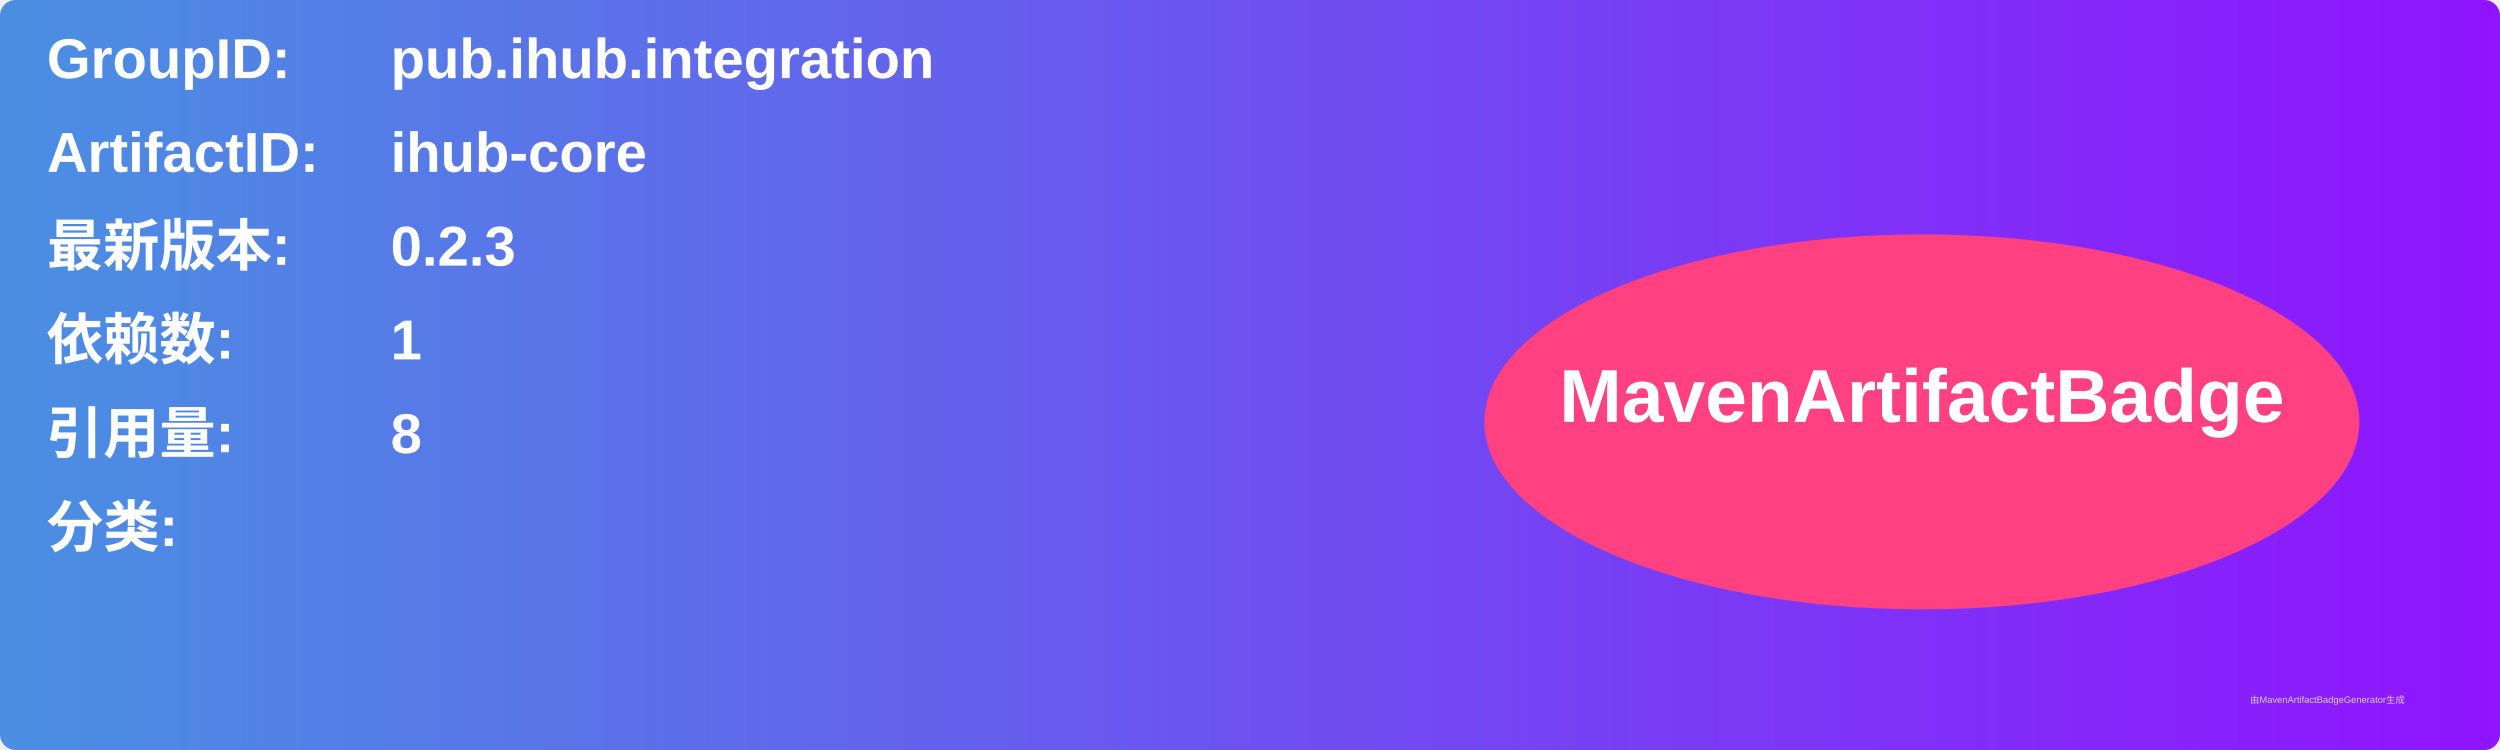
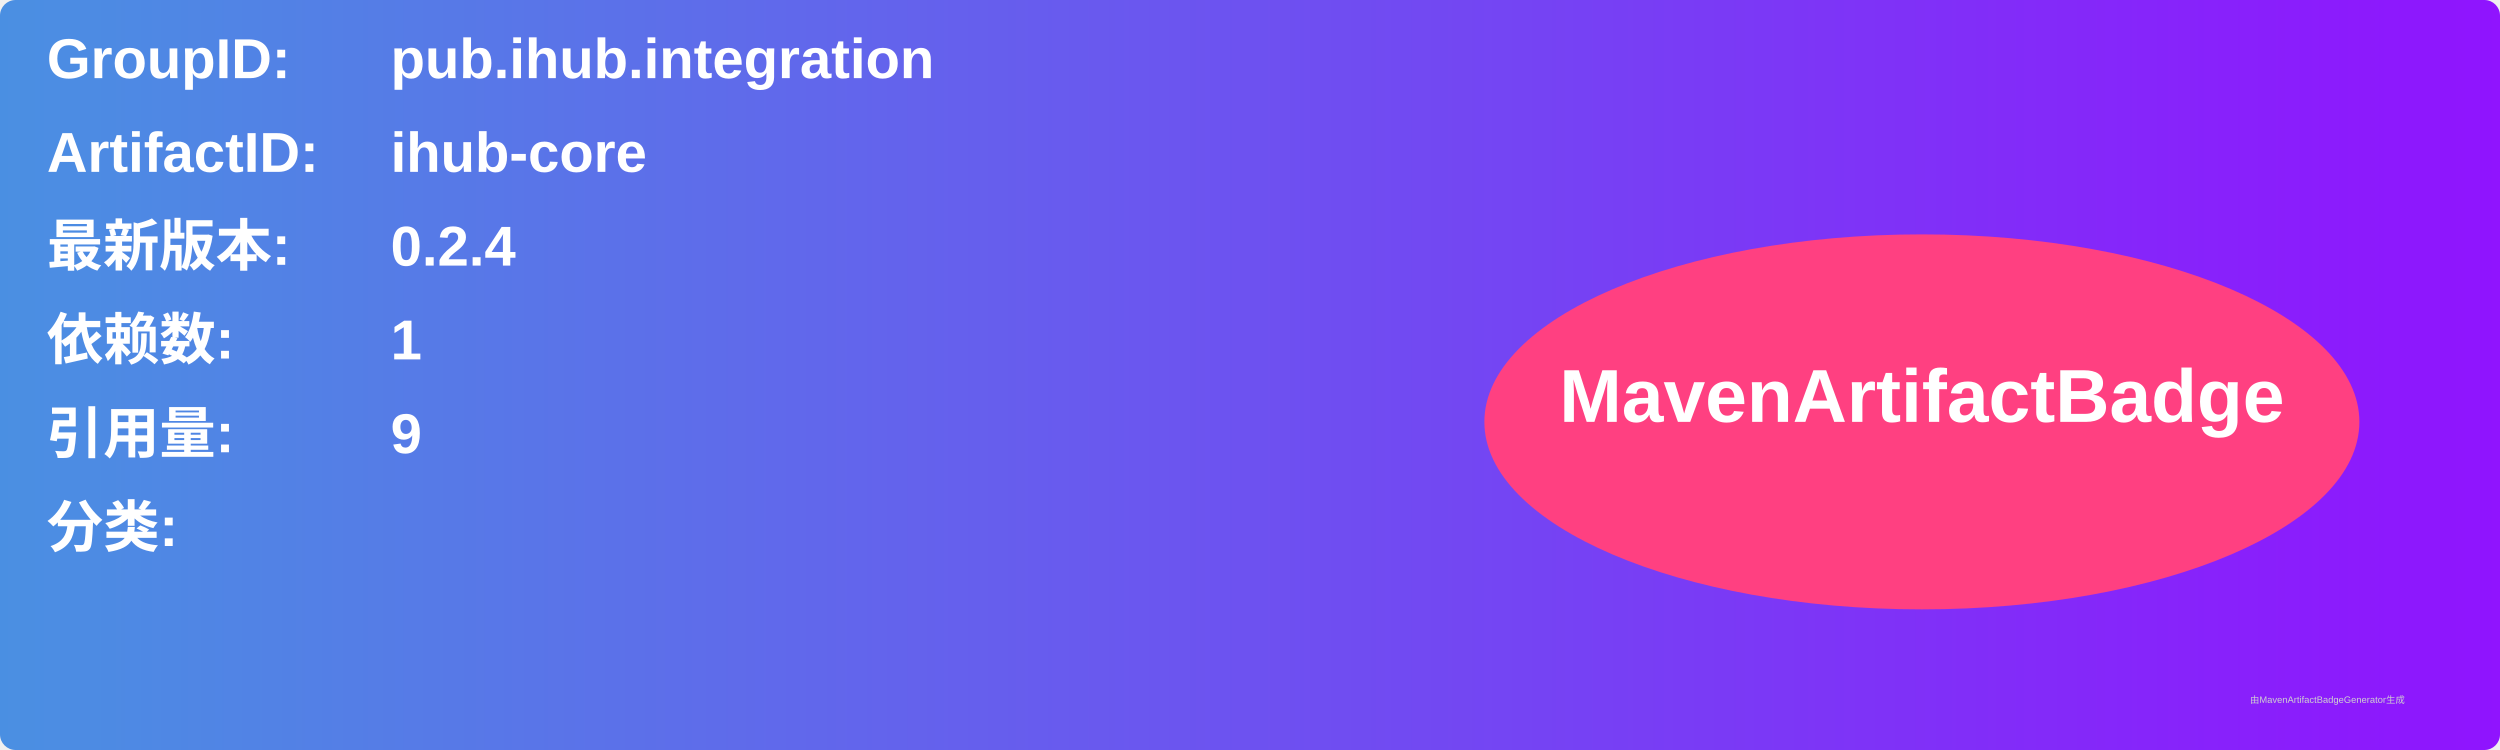
<svg xmlns="http://www.w3.org/2000/svg" width="800" height="240" viewBox="0 0 800 240">
  <linearGradient id="grad" x1="0%" y1="0%" x2="100%" y2="0%">
    <stop offset="0%" stop-color="#4a90e2" />
    <stop offset="100%" stop-color="#9013fe" />
  </linearGradient>
  <rect width="100%" height="100%" rx="5" ry="5" fill="url(#grad)" />
  <g transform="translate(15, 15)">
    <text x="0" y="10" font-family="Arial" font-size="18" fill="white" font-weight="bold" width="260">GroupID:</text>
    <text x="110" y="10" font-family="Arial" font-size="18" fill="white" font-weight="bold" width="460">pub.ihub.integration</text>
    <text x="0" y="40" font-family="Arial" font-size="18" fill="white" font-weight="bold" width="260">ArtifactID:</text>
    <text x="110" y="40" font-family="Arial" font-size="18" fill="white" font-weight="bold" width="460">ihub-core</text>
    <text x="0" y="70" font-family="Arial" font-size="18" fill="white" font-weight="bold">最新版本:</text>
    <text x="110" y="70" font-family="Arial" font-size="18" fill="white" font-weight="bold">
-       <tspan font-weight="bold">0.2.3</tspan>
+       <tspan font-weight="bold">0.2.4</tspan>
    </text>
    <text x="0" y="100" font-family="Arial" font-size="18" fill="white" font-weight="bold">依赖数: </text>
    <text x="110" y="100" font-family="Arial" font-size="18" fill="white">
      <tspan font-weight="bold">1</tspan>
    </text>
    <text x="0" y="130" font-family="Arial" font-size="18" fill="white" font-weight="bold">引用量: </text>
    <text x="110" y="130" font-family="Arial" font-size="18" fill="white">
-       <tspan font-weight="bold">8</tspan>
+       <tspan font-weight="bold">9</tspan>
    </text>
    <text x="0" y="160" font-family="Arial" font-size="18" fill="white" font-weight="bold">分类:</text>
    <text x="10" y="190" font-family="Arial" font-size="10" fill="white">
      <tspan font-weight="bold" />
    </text>
    <ellipse cx="600" cy="120" rx="140" ry="60" fill="#ff4081" />
    <text x="600" y="120" text-anchor="middle" font-family="Arial" font-size="24" fill="white" font-weight="bold">MavenArtifactBadge</text>
  </g>
  <text x="720" y="225" font-family="Arial" font-size="3" fill="#d0d0d0">由MavenArtifactBadgeGenerator生成</text>
</svg>
